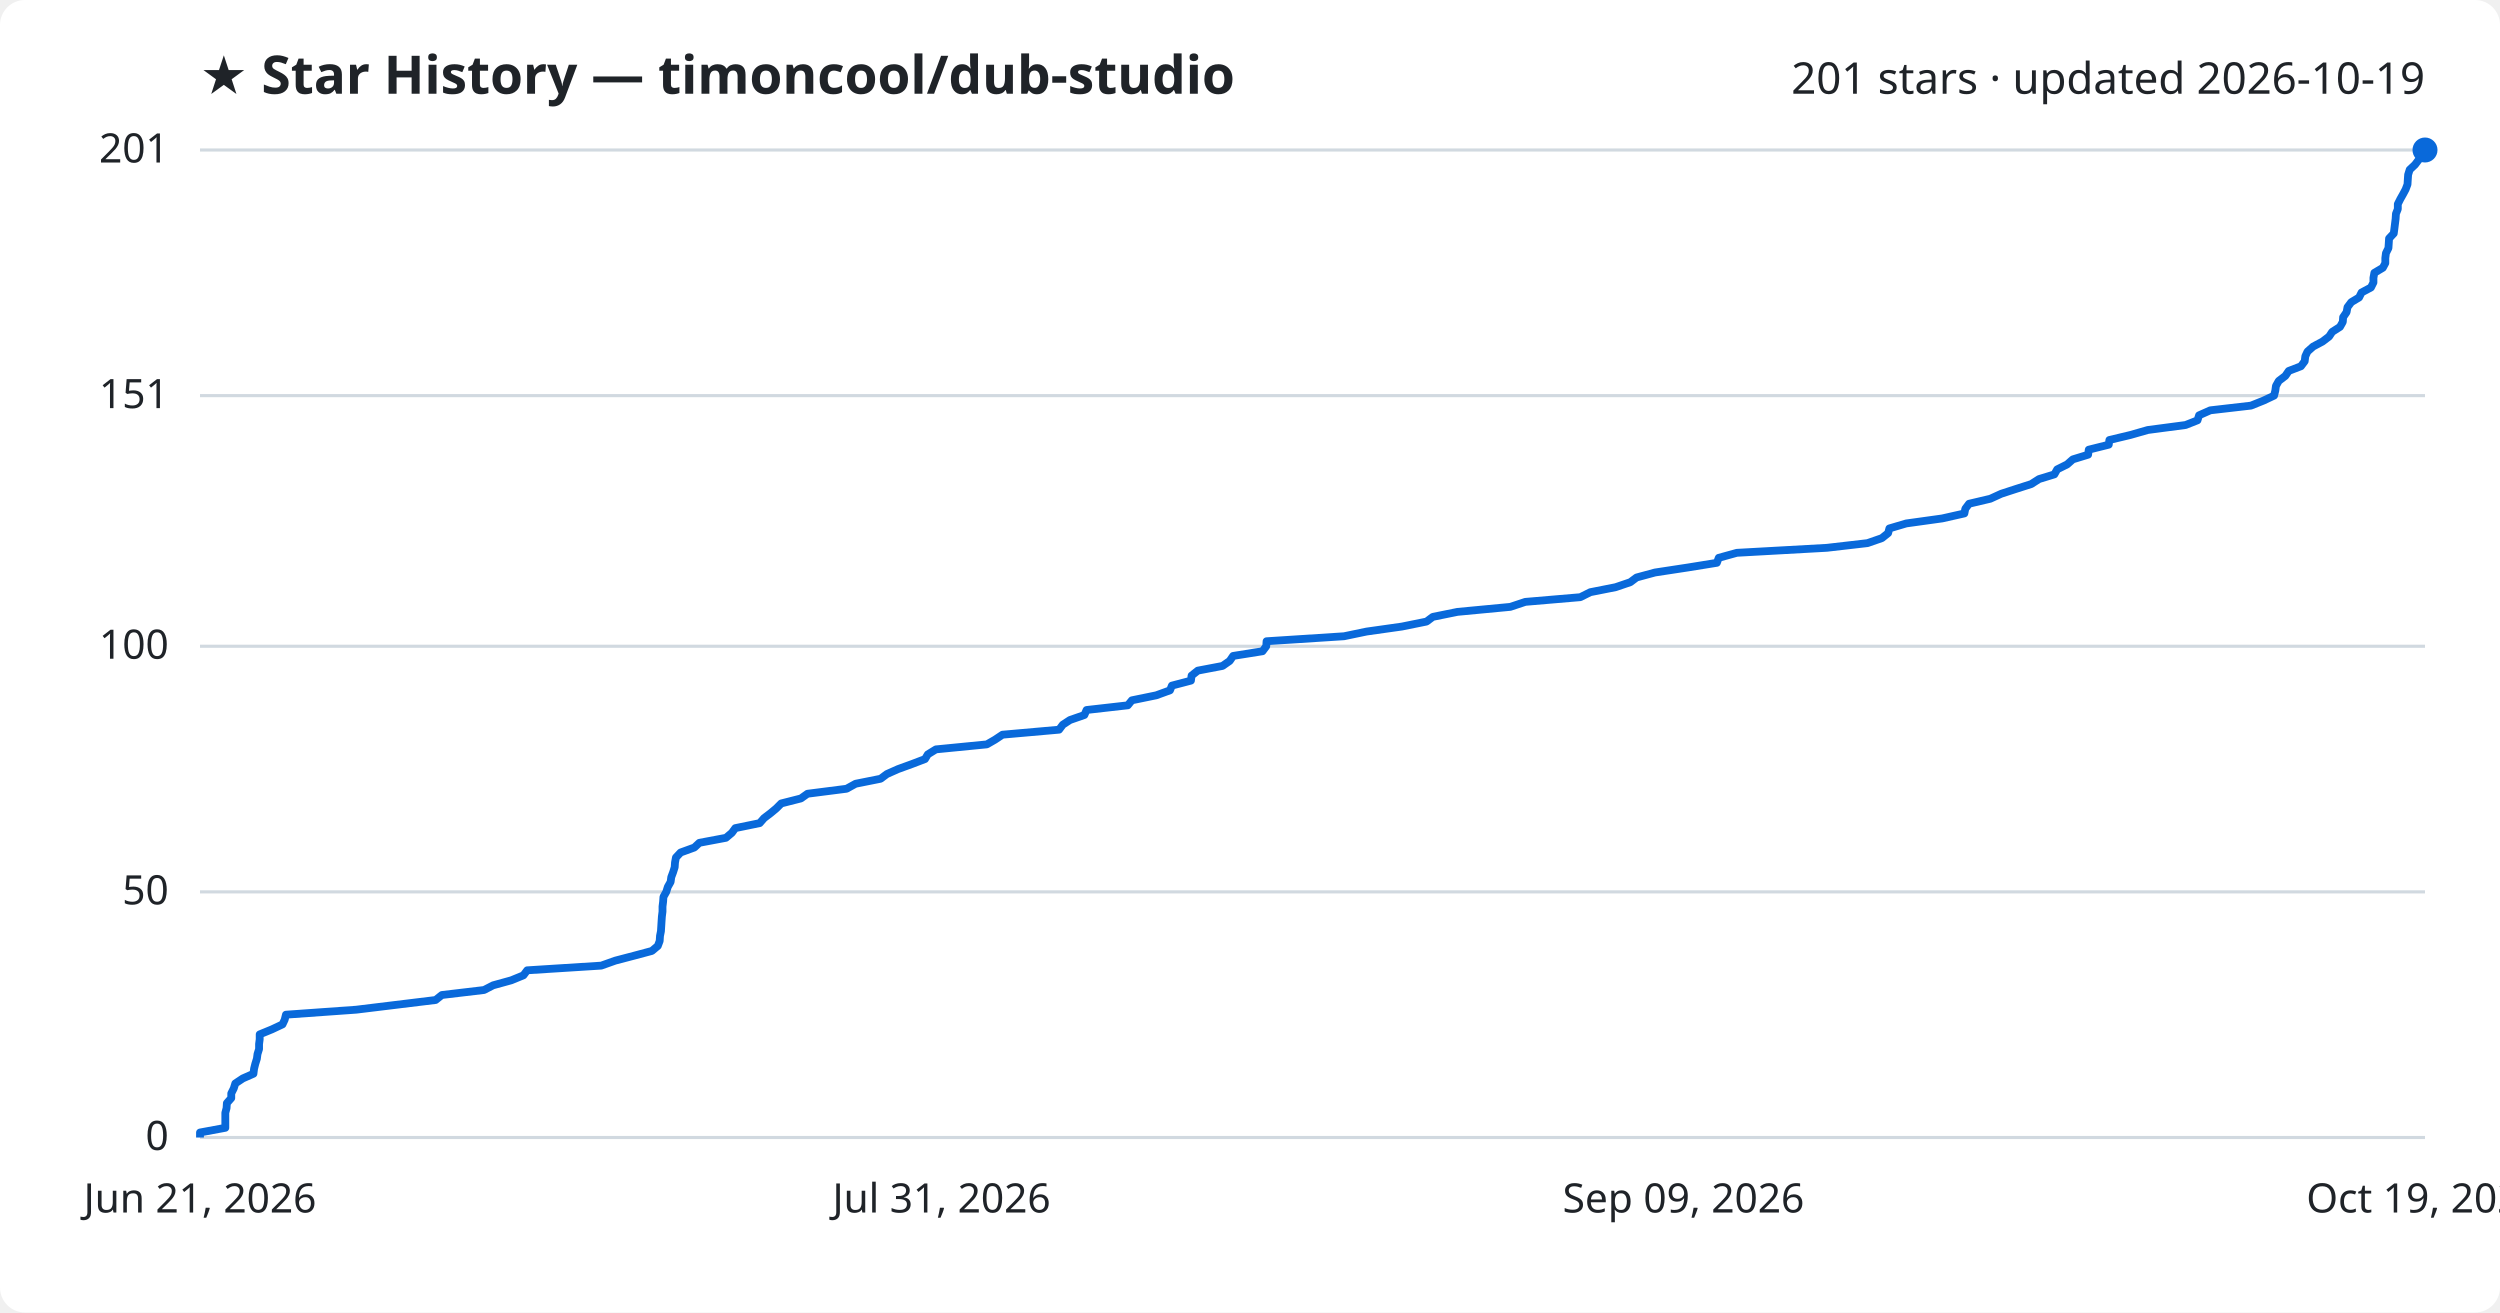
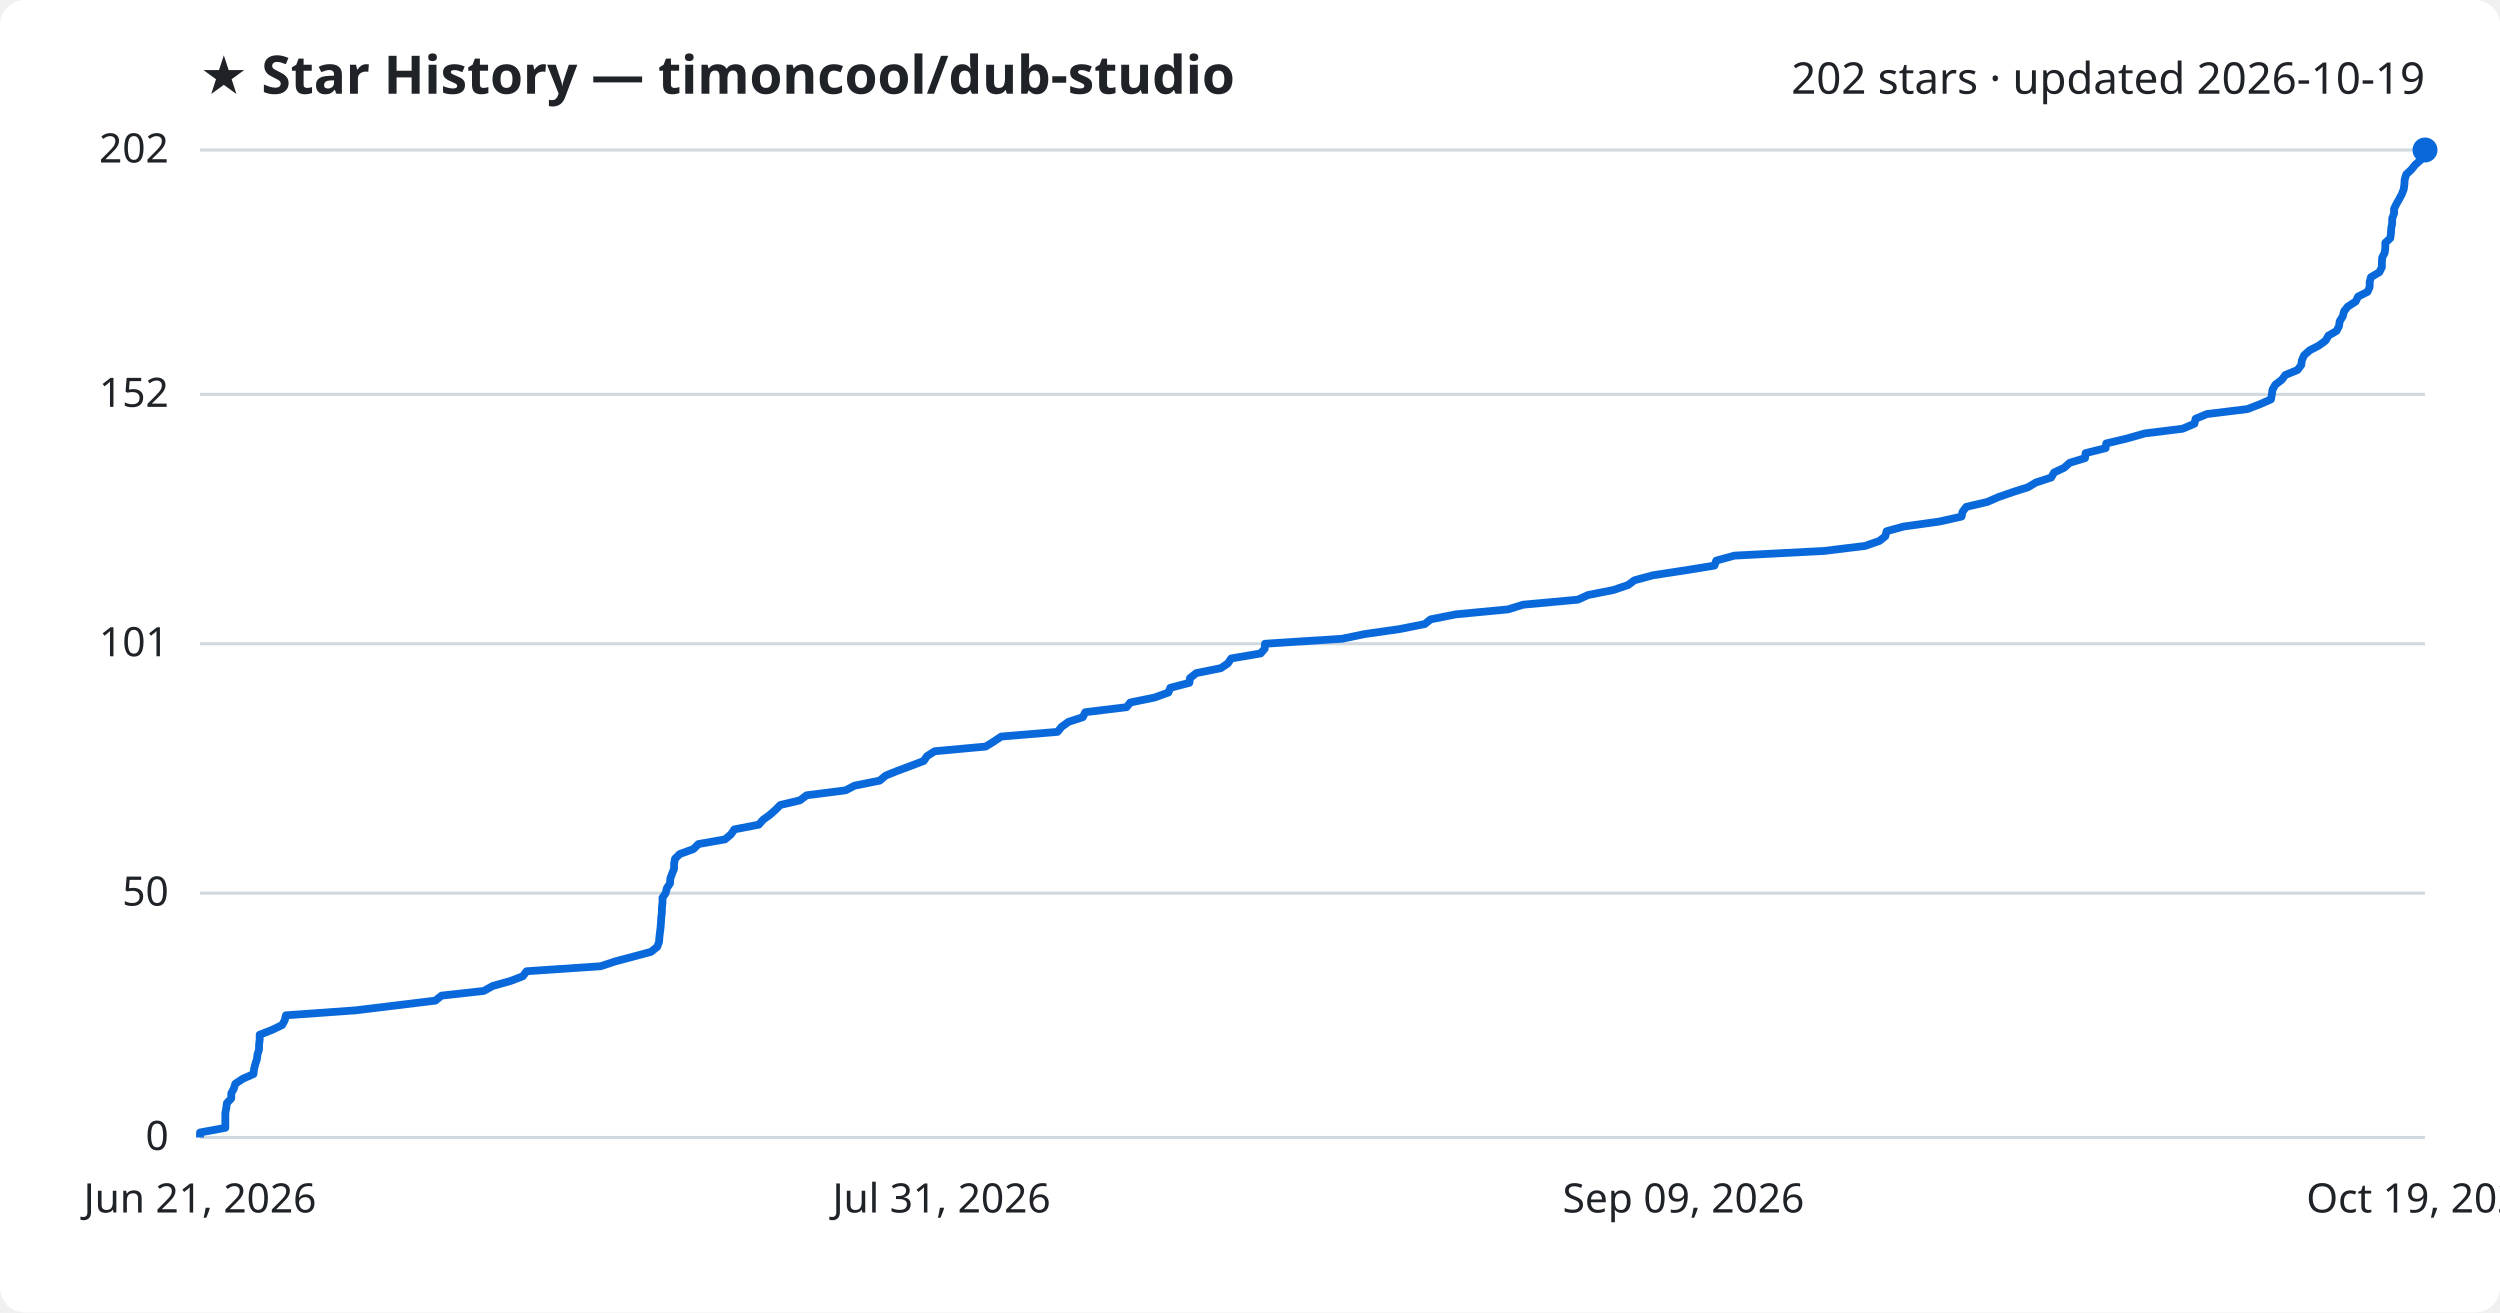
<svg xmlns="http://www.w3.org/2000/svg" viewBox="0 0 800 420" font-family="Segoe UI, sans-serif">
  <rect width="800" height="420" fill="#ffffff" rx="8" />
  <text x="64" y="30" fill="#1f2328" font-size="17" font-weight="700">★ Star History — timoncool/dub-studio</text>
-   <text x="776" y="30" fill="#1f2328" font-size="14" text-anchor="end">201 stars · updated 2026-10-19</text>
+   <text x="776" y="30" fill="#1f2328" font-size="14" text-anchor="end">202 stars · updated 2026-10-19</text>
  <line x1="64" y1="364.0" x2="776" y2="364.0" stroke="#d1d9e0" stroke-width="1" />
  <text x="54" y="368.0" fill="#1f2328" font-size="13" text-anchor="end">0</text>
-   <line x1="64" y1="285.4" x2="776" y2="285.4" stroke="#d1d9e0" stroke-width="1" />
-   <text x="54" y="289.4" fill="#1f2328" font-size="13" text-anchor="end">50</text>
-   <line x1="64" y1="206.8" x2="776" y2="206.8" stroke="#d1d9e0" stroke-width="1" />
-   <text x="54" y="210.8" fill="#1f2328" font-size="13" text-anchor="end">100</text>
-   <line x1="64" y1="126.6" x2="776" y2="126.6" stroke="#d1d9e0" stroke-width="1" />
-   <text x="54" y="130.6" fill="#1f2328" font-size="13" text-anchor="end">151</text>
+   <line x1="64" y1="285.8" x2="776" y2="285.8" stroke="#d1d9e0" stroke-width="1" />
+   <text x="54" y="289.8" fill="#1f2328" font-size="13" text-anchor="end">50</text>
+   <line x1="64" y1="206.0" x2="776" y2="206.0" stroke="#d1d9e0" stroke-width="1" />
+   <text x="54" y="210.0" fill="#1f2328" font-size="13" text-anchor="end">101</text>
+   <line x1="64" y1="126.2" x2="776" y2="126.2" stroke="#d1d9e0" stroke-width="1" />
+   <text x="54" y="130.2" fill="#1f2328" font-size="13" text-anchor="end">152</text>
  <line x1="64" y1="48.0" x2="776" y2="48.0" stroke="#d1d9e0" stroke-width="1" />
-   <text x="54" y="52.0" fill="#1f2328" font-size="13" text-anchor="end">201</text>
-   <path d="M64.0,364.0 L64.0,362.4 L72.1,360.9 L72.1,359.3 L72.1,357.7 L72.1,356.1 L72.5,354.6 L72.6,353.0 L74.0,351.4 L74.0,349.9 L74.8,348.3 L75.3,346.7 L77.7,345.1 L81.1,343.6 L81.3,342.0 L81.7,340.4 L82.2,338.8 L82.4,337.3 L82.9,335.7 L82.9,334.1 L83.1,332.6 L83.1,331.0 L87.0,329.4 L90.4,327.8 L91.1,326.3 L91.5,324.7 L114.0,323.1 L126.3,321.6 L139.4,320.0 L141.4,318.4 L154.9,316.8 L157.8,315.3 L163.6,313.7 L167.5,312.1 L168.7,310.5 L192.4,309.0 L196.9,307.4 L203.0,305.8 L208.6,304.3 L210.5,302.7 L211.1,301.1 L211.2,299.5 L211.5,298.0 L211.6,296.4 L211.7,294.8 L211.8,293.3 L212.0,291.7 L212.0,290.1 L212.2,288.5 L212.3,287.0 L213.2,285.4 L213.7,283.8 L214.6,282.2 L214.8,280.7 L215.4,279.1 L215.9,277.5 L216.0,276.0 L216.3,274.4 L217.8,272.8 L222.2,271.2 L223.8,269.7 L232.3,268.1 L234.2,266.5 L235.3,265.0 L243.1,263.4 L244.5,261.8 L246.6,260.2 L248.4,258.7 L250.0,257.1 L256.3,255.5 L258.4,254.0 L270.9,252.4 L273.8,250.8 L281.8,249.2 L283.8,247.7 L287.4,246.1 L291.8,244.5 L296.0,242.9 L296.9,241.4 L299.5,239.8 L315.8,238.2 L318.4,236.7 L320.8,235.1 L338.9,233.5 L340.1,231.9 L342.4,230.4 L347.0,228.8 L347.7,227.2 L360.9,225.7 L362.2,224.1 L370.0,222.5 L374.4,220.9 L375.0,219.4 L381.1,217.8 L381.3,216.2 L383.3,214.6 L391.2,213.1 L393.5,211.5 L394.6,209.9 L404.0,208.4 L405.2,206.8 L405.3,205.2 L430.1,203.6 L437.3,202.1 L448.6,200.5 L456.5,198.9 L458.5,197.4 L466.4,195.8 L483.3,194.2 L488.1,192.6 L505.7,191.1 L508.9,189.5 L517.0,187.9 L521.7,186.3 L523.7,184.8 L529.6,183.2 L540.1,181.6 L549.4,180.1 L550.0,178.5 L555.8,176.9 L584.6,175.3 L597.6,173.8 L602.2,172.2 L604.2,170.6 L604.6,169.1 L610.0,167.5 L621.5,165.9 L628.6,164.3 L628.9,162.8 L630.1,161.2 L636.9,159.6 L640.4,158.0 L645.0,156.5 L650.0,154.9 L652.5,153.3 L657.4,151.8 L658.3,150.2 L661.5,148.6 L663.3,147.0 L668.2,145.5 L668.4,143.9 L674.8,142.3 L675.0,140.8 L681.7,139.2 L687.3,137.6 L699.4,136.0 L703.2,134.5 L703.7,132.9 L707.3,131.3 L720.3,129.8 L724.3,128.2 L727.7,126.6 L728.1,125.0 L728.3,123.5 L729.2,121.9 L731.3,120.3 L732.4,118.7 L736.3,117.2 L737.5,115.6 L737.7,114.0 L738.4,112.5 L740.2,110.9 L743.2,109.3 L745.3,107.7 L746.3,106.2 L748.8,104.6 L749.7,103.0 L749.8,101.5 L750.9,99.9 L751.2,98.3 L752.4,96.7 L754.9,95.2 L755.7,93.6 L758.7,92.0 L759.5,90.4 L759.5,88.9 L759.8,87.3 L762.5,85.7 L763.3,84.2 L763.3,82.6 L763.5,81.0 L764.3,79.4 L764.4,77.9 L764.5,76.3 L766.0,74.7 L766.2,73.2 L766.4,71.6 L766.6,70.0 L766.7,68.4 L767.3,66.9 L767.3,65.3 L768.1,63.7 L769.0,62.1 L769.8,60.6 L770.4,59.0 L770.5,57.4 L770.6,55.9 L771.1,54.3 L772.8,52.7 L774.0,51.1 L775.8,49.6 L776.0,48.0 L776.0,48.0" fill="none" stroke="#0969da" stroke-width="2.5" stroke-linejoin="round" />
+   <text x="54" y="52.0" fill="#1f2328" font-size="13" text-anchor="end">202</text>
+   <path d="M64.0,364.0 L64.0,362.4 L72.1,360.9 L72.1,359.3 L72.1,357.7 L72.1,356.2 L72.4,354.6 L72.6,353.0 L74.0,351.5 L74.0,349.9 L74.8,348.4 L75.3,346.8 L77.7,345.2 L81.1,343.7 L81.3,342.1 L81.7,340.5 L82.2,339.0 L82.4,337.4 L82.9,335.8 L82.9,334.3 L83.1,332.7 L83.1,331.1 L87.0,329.6 L90.3,328.0 L91.1,326.5 L91.5,324.9 L113.9,323.3 L126.2,321.8 L139.3,320.2 L141.3,318.6 L154.8,317.1 L157.7,315.5 L163.4,313.9 L167.3,312.4 L168.5,310.8 L192.2,309.2 L196.7,307.7 L202.7,306.1 L208.3,304.6 L210.3,303.0 L210.9,301.4 L211.0,299.9 L211.2,298.3 L211.4,296.7 L211.5,295.2 L211.6,293.6 L211.8,292.0 L211.8,290.5 L212.0,288.9 L212.0,287.3 L213.0,285.8 L213.4,284.2 L214.4,282.7 L214.5,281.1 L215.1,279.5 L215.7,278.0 L215.7,276.4 L216.0,274.8 L217.5,273.3 L221.9,271.7 L223.5,270.1 L232.0,268.6 L233.9,267.0 L235.0,265.4 L242.8,263.9 L244.2,262.3 L246.3,260.8 L248.1,259.2 L249.7,257.6 L256.0,256.1 L258.1,254.5 L270.6,252.9 L273.5,251.4 L281.5,249.8 L283.4,248.2 L287.1,246.7 L291.4,245.1 L295.6,243.5 L296.6,242.0 L299.1,240.4 L315.4,238.9 L318.0,237.3 L320.4,235.7 L338.4,234.2 L339.7,232.6 L341.9,231.0 L346.5,229.5 L347.3,227.9 L360.5,226.3 L361.7,224.8 L369.5,223.2 L373.9,221.6 L374.5,220.1 L380.6,218.5 L380.8,217.0 L382.8,215.4 L390.7,213.8 L392.9,212.3 L394.0,210.7 L403.4,209.1 L404.7,207.6 L404.8,206.0 L429.5,204.4 L436.7,202.9 L447.9,201.3 L455.9,199.7 L457.8,198.2 L465.8,196.6 L482.6,195.0 L487.4,193.5 L504.9,191.9 L508.2,190.4 L516.3,188.8 L521.0,187.2 L523.0,185.7 L528.9,184.1 L539.3,182.5 L548.6,181.0 L549.2,179.4 L555.0,177.8 L583.7,176.3 L596.8,174.7 L601.4,173.1 L603.3,171.6 L603.7,170.0 L609.1,168.5 L620.6,166.9 L627.7,165.3 L628.0,163.8 L629.2,162.2 L636.0,160.6 L639.4,159.1 L644.0,157.5 L649.0,155.9 L651.5,154.4 L656.4,152.8 L657.3,151.2 L660.5,149.7 L662.3,148.1 L667.2,146.6 L667.4,145.0 L673.8,143.4 L674.0,141.9 L680.7,140.3 L686.3,138.7 L698.4,137.2 L702.2,135.6 L702.6,134.0 L706.2,132.5 L719.2,130.9 L723.3,129.3 L726.7,127.8 L727.0,126.2 L727.2,124.7 L728.1,123.1 L730.2,121.5 L731.3,120.0 L735.2,118.4 L736.4,116.8 L736.6,115.3 L737.3,113.7 L739.1,112.1 L742.0,110.6 L744.2,109.0 L745.1,107.4 L747.7,105.9 L748.5,104.3 L748.7,102.8 L749.7,101.2 L750.1,99.6 L751.3,98.1 L753.8,96.5 L754.6,94.9 L757.6,93.4 L758.3,91.8 L758.3,90.2 L758.7,88.7 L761.4,87.1 L762.2,85.5 L762.2,84.0 L762.3,82.4 L763.1,80.9 L763.3,79.3 L763.3,77.7 L764.9,76.2 L765.1,74.6 L765.2,73.0 L765.5,71.5 L765.5,69.9 L766.1,68.3 L766.1,66.8 L766.9,65.2 L767.8,63.6 L768.6,62.1 L769.2,60.5 L769.4,59.0 L769.5,57.4 L770.0,55.8 L771.6,54.3 L772.9,52.7 L774.7,51.1 L774.8,49.6 L776.0,48.0 L776.0,48.0" fill="none" stroke="#0969da" stroke-width="2.5" stroke-linejoin="round" />
  <circle cx="776.0" cy="48.0" r="4" fill="#0969da" />
  <text x="64.0" y="388" fill="#1f2328" font-size="13" text-anchor="middle">Jun 21, 2026</text>
  <text x="301.3" y="388" fill="#1f2328" font-size="13" text-anchor="middle">Jul 31, 2026</text>
  <text x="538.7" y="388" fill="#1f2328" font-size="13" text-anchor="middle">Sep 09, 2026</text>
  <text x="776.0" y="388" fill="#1f2328" font-size="13" text-anchor="middle">Oct 19, 2026</text>
</svg>
